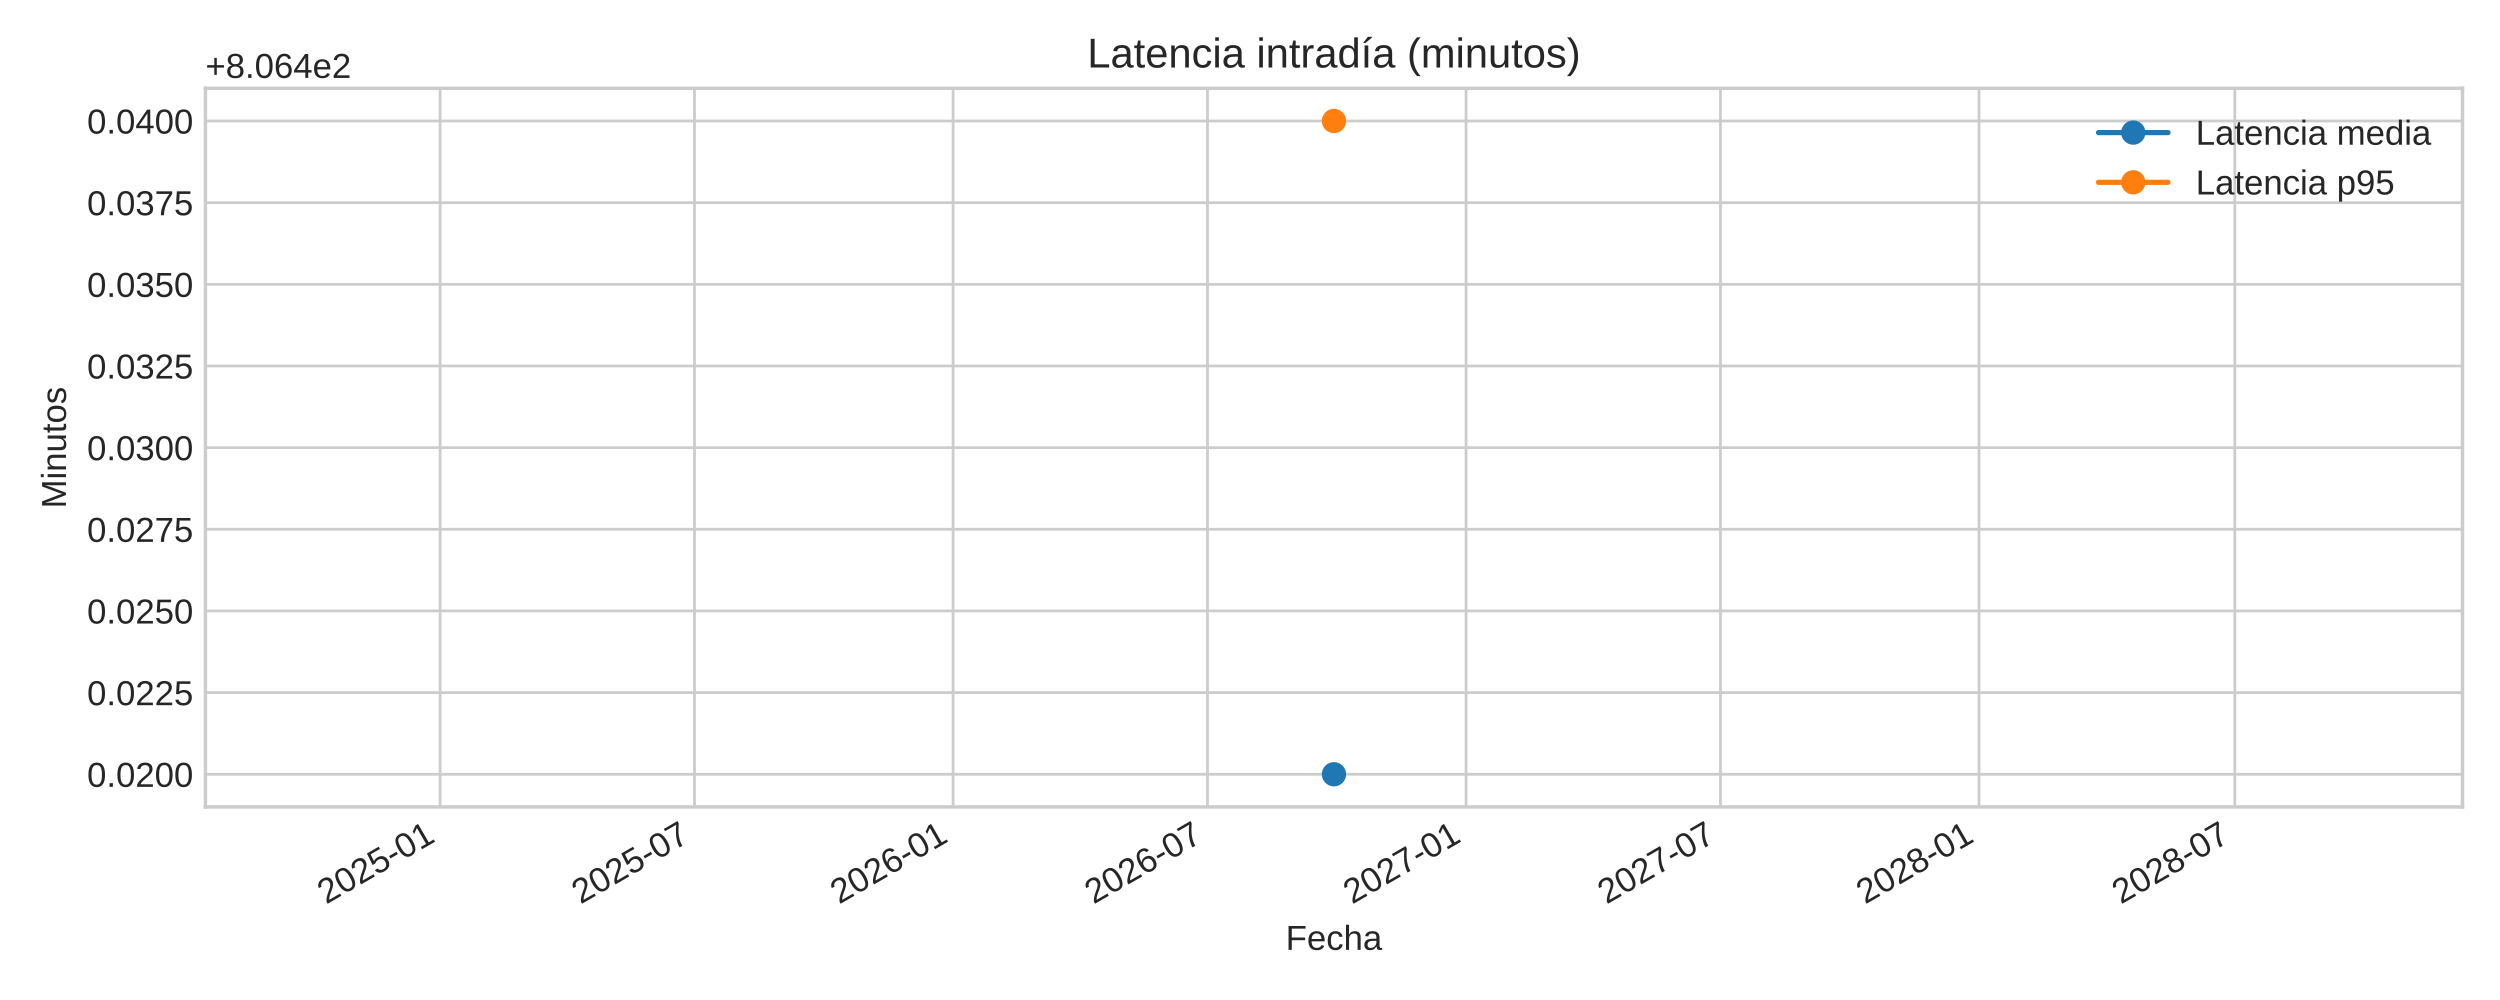
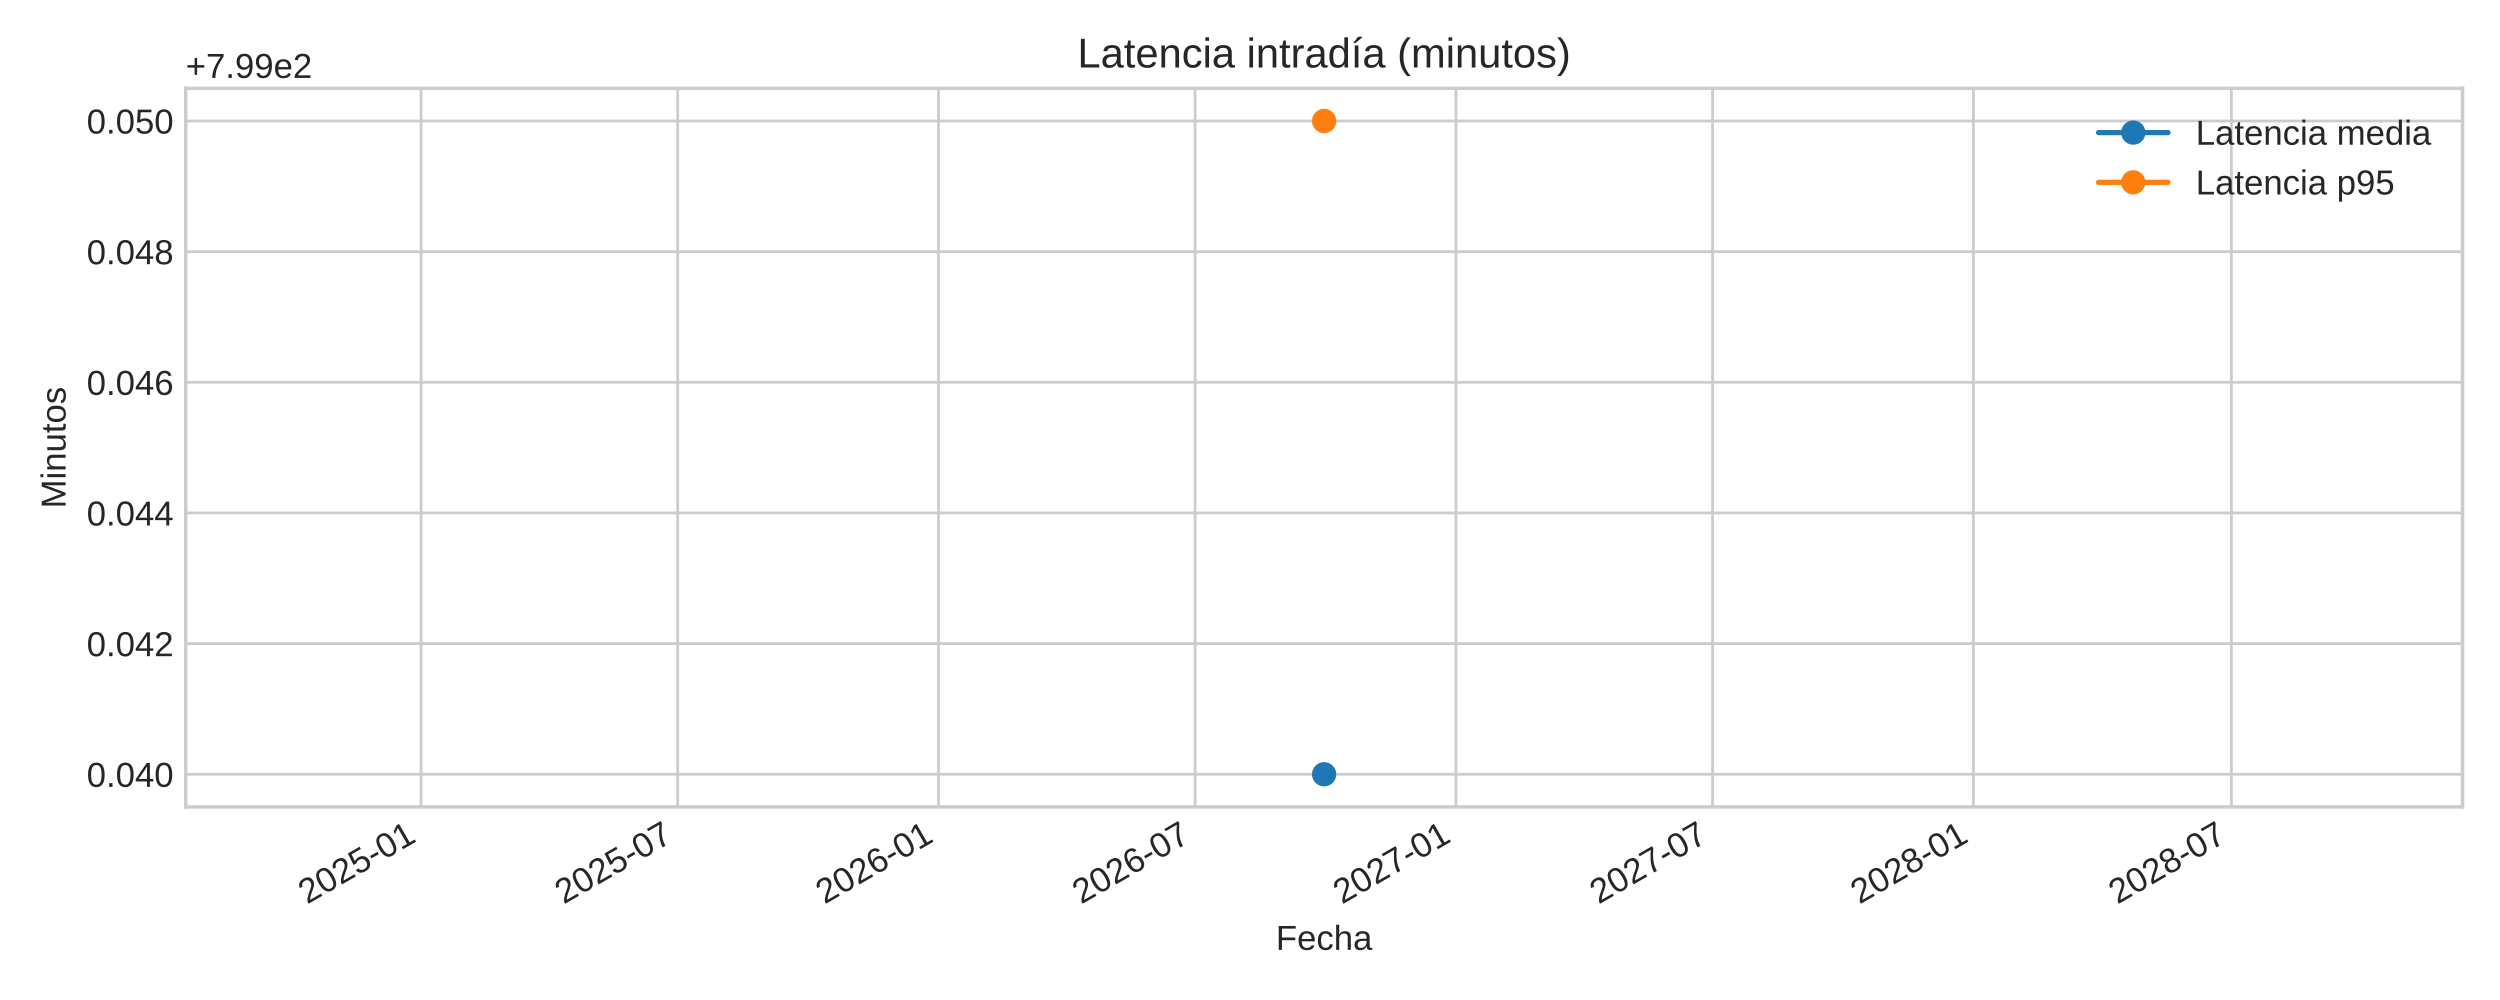
<svg xmlns="http://www.w3.org/2000/svg" xmlns:xlink="http://www.w3.org/1999/xlink" width="720pt" height="288pt" viewBox="0 0 720 288" version="1.1">
  <defs>
    <style type="text/css">*{stroke-linejoin: round; stroke-linecap: butt}</style>
  </defs>
  <g id="figure_1">
    <g id="patch_1">
      <path d="M 0 288  L 720 288  L 720 0  L 0 0  z " style="fill: #ffffff" />
    </g>
    <g id="axes_1">
      <g id="patch_2">
-         <path d="M 59.16 232.395  L 709.2 232.395  L 709.2 25.44  L 59.16 25.44  z " style="fill: #ffffff" />
+         <path d="M 53.49 232.395  L 709.2 232.395  L 709.2 25.44  L 53.49 25.44  z " style="fill: #ffffff" />
      </g>
      <g id="matplotlib.axis_1">
        <g id="xtick_1">
          <g id="line2d_1">
-             <path d="M 126.754 232.395  L 126.754 25.44  " clip-path="url(#p4e8bff8221)" style="fill: none; stroke: #cccccc; stroke-width: 0.8; stroke-linecap: round" />
+             <path d="M 121.266 232.395  L 121.266 25.44  " clip-path="url(#p493a973651)" style="fill: none; stroke: #cccccc; stroke-width: 0.8; stroke-linecap: round" />
          </g>
          <g id="line2d_2" />
          <g id="text_1">
-             <g style="fill: #262626" transform="translate(93.93787 260.5191) rotate(-30) scale(0.1 -0.1)">
+             <g style="fill: #262626" transform="translate(88.44918 260.5191) rotate(-30) scale(0.1 -0.1)">
              <defs>
                <path id="LiberationSans-32" d="M 322 0  L 322 397  Q 481 763 711 1042  Q 941 1322 1194 1548  Q 1447 1775 1695 1969  Q 1944 2163 2144 2356  Q 2344 2550 2467 2762  Q 2591 2975 2591 3244  Q 2591 3606 2378 3806  Q 2166 4006 1788 4006  Q 1428 4006 1195 3811  Q 963 3616 922 3263  L 347 3316  Q 409 3844 795 4156  Q 1181 4469 1788 4469  Q 2453 4469 2811 4155  Q 3169 3841 3169 3263  Q 3169 3006 3051 2753  Q 2934 2500 2703 2247  Q 2472 1994 1819 1463  Q 1459 1169 1246 933  Q 1034 697 941 478  L 3238 478  L 3238 0  L 322 0  z " transform="scale(0.015625)" />
                <path id="LiberationSans-30" d="M 3309 2203  Q 3309 1100 2920 518  Q 2531 -63 1772 -63  Q 1013 -63 631 515  Q 250 1094 250 2203  Q 250 3338 620 3903  Q 991 4469 1791 4469  Q 2569 4469 2939 3897  Q 3309 3325 3309 2203  z M 2738 2203  Q 2738 3156 2517 3584  Q 2297 4013 1791 4013  Q 1272 4013 1045 3591  Q 819 3169 819 2203  Q 819 1266 1048 831  Q 1278 397 1778 397  Q 2275 397 2506 840  Q 2738 1284 2738 2203  z " transform="scale(0.015625)" />
                <path id="LiberationSans-35" d="M 3291 1434  Q 3291 738 2877 337  Q 2463 -63 1728 -63  Q 1113 -63 734 206  Q 356 475 256 984  L 825 1050  Q 1003 397 1741 397  Q 2194 397 2450 670  Q 2706 944 2706 1422  Q 2706 1838 2448 2094  Q 2191 2350 1753 2350  Q 1525 2350 1328 2278  Q 1131 2206 934 2034  L 384 2034  L 531 4403  L 3034 4403  L 3034 3925  L 1044 3925  L 959 2528  Q 1325 2809 1869 2809  Q 2519 2809 2905 2428  Q 3291 2047 3291 1434  z " transform="scale(0.015625)" />
                <path id="LiberationSans-2d" d="M 284 1450  L 284 1950  L 1847 1950  L 1847 1450  L 284 1450  z " transform="scale(0.015625)" />
                <path id="LiberationSans-31" d="M 488 0  L 488 478  L 1609 478  L 1609 3866  L 616 3156  L 616 3688  L 1656 4403  L 2175 4403  L 2175 478  L 3247 478  L 3247 0  L 488 0  z " transform="scale(0.015625)" />
              </defs>
              <use xlink:href="#LiberationSans-32" />
              <use xlink:href="#LiberationSans-30" x="55.615" />
              <use xlink:href="#LiberationSans-32" x="111.23" />
              <use xlink:href="#LiberationSans-35" x="166.846" />
              <use xlink:href="#LiberationSans-2d" x="222.461" />
              <use xlink:href="#LiberationSans-30" x="255.762" />
              <use xlink:href="#LiberationSans-31" x="311.377" />
            </g>
          </g>
        </g>
        <g id="xtick_2">
          <g id="line2d_3">
-             <path d="M 200.015 232.395  L 200.015 25.44  " clip-path="url(#p4e8bff8221)" style="fill: none; stroke: #cccccc; stroke-width: 0.8; stroke-linecap: round" />
+             <path d="M 195.166 232.395  L 195.166 25.44  " clip-path="url(#p493a973651)" style="fill: none; stroke: #cccccc; stroke-width: 0.8; stroke-linecap: round" />
          </g>
          <g id="line2d_4" />
          <g id="text_2">
-             <g style="fill: #262626" transform="translate(167.1989 260.5191) rotate(-30) scale(0.1 -0.1)">
+             <g style="fill: #262626" transform="translate(162.3492 260.5191) rotate(-30) scale(0.1 -0.1)">
              <defs>
                <path id="LiberationSans-37" d="M 3238 3947  Q 2563 2916 2284 2331  Q 2006 1747 1867 1178  Q 1728 609 1728 0  L 1141 0  Q 1141 844 1498 1776  Q 1856 2709 2694 3925  L 328 3925  L 328 4403  L 3238 4403  L 3238 3947  z " transform="scale(0.015625)" />
              </defs>
              <use xlink:href="#LiberationSans-32" />
              <use xlink:href="#LiberationSans-30" x="55.615" />
              <use xlink:href="#LiberationSans-32" x="111.23" />
              <use xlink:href="#LiberationSans-35" x="166.846" />
              <use xlink:href="#LiberationSans-2d" x="222.461" />
              <use xlink:href="#LiberationSans-30" x="255.762" />
              <use xlink:href="#LiberationSans-37" x="311.377" />
            </g>
          </g>
        </g>
        <g id="xtick_3">
          <g id="line2d_5">
-             <path d="M 274.491 232.395  L 274.491 25.44  " clip-path="url(#p4e8bff8221)" style="fill: none; stroke: #cccccc; stroke-width: 0.8; stroke-linecap: round" />
+             <path d="M 270.291 232.395  L 270.291 25.44  " clip-path="url(#p493a973651)" style="fill: none; stroke: #cccccc; stroke-width: 0.8; stroke-linecap: round" />
          </g>
          <g id="line2d_6" />
          <g id="text_3">
-             <g style="fill: #262626" transform="translate(241.6742 260.5191) rotate(-30) scale(0.1 -0.1)">
+             <g style="fill: #262626" transform="translate(237.4742 260.5191) rotate(-30) scale(0.1 -0.1)">
              <defs>
                <path id="LiberationSans-36" d="M 3278 1441  Q 3278 744 2900 340  Q 2522 -63 1856 -63  Q 1113 -63 719 490  Q 325 1044 325 2100  Q 325 3244 734 3856  Q 1144 4469 1900 4469  Q 2897 4469 3156 3572  L 2619 3475  Q 2453 4013 1894 4013  Q 1413 4013 1148 3564  Q 884 3116 884 2266  Q 1038 2550 1316 2698  Q 1594 2847 1953 2847  Q 2563 2847 2920 2465  Q 3278 2084 3278 1441  z M 2706 1416  Q 2706 1894 2472 2153  Q 2238 2413 1819 2413  Q 1425 2413 1183 2183  Q 941 1953 941 1550  Q 941 1041 1192 716  Q 1444 391 1838 391  Q 2244 391 2475 664  Q 2706 938 2706 1416  z " transform="scale(0.015625)" />
              </defs>
              <use xlink:href="#LiberationSans-32" />
              <use xlink:href="#LiberationSans-30" x="55.615" />
              <use xlink:href="#LiberationSans-32" x="111.23" />
              <use xlink:href="#LiberationSans-36" x="166.846" />
              <use xlink:href="#LiberationSans-2d" x="222.461" />
              <use xlink:href="#LiberationSans-30" x="255.762" />
              <use xlink:href="#LiberationSans-31" x="311.377" />
            </g>
          </g>
        </g>
        <g id="xtick_4">
          <g id="line2d_7">
-             <path d="M 347.752 232.395  L 347.752 25.44  " clip-path="url(#p4e8bff8221)" style="fill: none; stroke: #cccccc; stroke-width: 0.8; stroke-linecap: round" />
+             <path d="M 344.191 232.395  L 344.191 25.44  " clip-path="url(#p493a973651)" style="fill: none; stroke: #cccccc; stroke-width: 0.8; stroke-linecap: round" />
          </g>
          <g id="line2d_8" />
          <g id="text_4">
-             <g style="fill: #262626" transform="translate(314.9353 260.5191) rotate(-30) scale(0.1 -0.1)">
+             <g style="fill: #262626" transform="translate(311.3742 260.5191) rotate(-30) scale(0.1 -0.1)">
              <use xlink:href="#LiberationSans-32" />
              <use xlink:href="#LiberationSans-30" x="55.615" />
              <use xlink:href="#LiberationSans-32" x="111.23" />
              <use xlink:href="#LiberationSans-36" x="166.846" />
              <use xlink:href="#LiberationSans-2d" x="222.461" />
              <use xlink:href="#LiberationSans-30" x="255.762" />
              <use xlink:href="#LiberationSans-37" x="311.377" />
            </g>
          </g>
        </g>
        <g id="xtick_5">
          <g id="line2d_9">
-             <path d="M 422.227 232.395  L 422.227 25.44  " clip-path="url(#p4e8bff8221)" style="fill: none; stroke: #cccccc; stroke-width: 0.8; stroke-linecap: round" />
+             <path d="M 419.316 232.395  L 419.316 25.44  " clip-path="url(#p493a973651)" style="fill: none; stroke: #cccccc; stroke-width: 0.8; stroke-linecap: round" />
          </g>
          <g id="line2d_10" />
          <g id="text_5">
-             <g style="fill: #262626" transform="translate(389.4106 260.5191) rotate(-30) scale(0.1 -0.1)">
+             <g style="fill: #262626" transform="translate(386.4992 260.5191) rotate(-30) scale(0.1 -0.1)">
              <use xlink:href="#LiberationSans-32" />
              <use xlink:href="#LiberationSans-30" x="55.615" />
              <use xlink:href="#LiberationSans-32" x="111.23" />
              <use xlink:href="#LiberationSans-37" x="166.846" />
              <use xlink:href="#LiberationSans-2d" x="222.461" />
              <use xlink:href="#LiberationSans-30" x="255.762" />
              <use xlink:href="#LiberationSans-31" x="311.377" />
            </g>
          </g>
        </g>
        <g id="xtick_6">
          <g id="line2d_11">
-             <path d="M 495.488 232.395  L 495.488 25.44  " clip-path="url(#p4e8bff8221)" style="fill: none; stroke: #cccccc; stroke-width: 0.8; stroke-linecap: round" />
+             <path d="M 493.216 232.395  L 493.216 25.44  " clip-path="url(#p493a973651)" style="fill: none; stroke: #cccccc; stroke-width: 0.8; stroke-linecap: round" />
          </g>
          <g id="line2d_12" />
          <g id="text_6">
-             <g style="fill: #262626" transform="translate(462.6716 260.5191) rotate(-30) scale(0.1 -0.1)">
+             <g style="fill: #262626" transform="translate(460.3992 260.5191) rotate(-30) scale(0.1 -0.1)">
              <use xlink:href="#LiberationSans-32" />
              <use xlink:href="#LiberationSans-30" x="55.615" />
              <use xlink:href="#LiberationSans-32" x="111.23" />
              <use xlink:href="#LiberationSans-37" x="166.846" />
              <use xlink:href="#LiberationSans-2d" x="222.461" />
              <use xlink:href="#LiberationSans-30" x="255.762" />
              <use xlink:href="#LiberationSans-37" x="311.377" />
            </g>
          </g>
        </g>
        <g id="xtick_7">
          <g id="line2d_13">
-             <path d="M 569.964 232.395  L 569.964 25.44  " clip-path="url(#p4e8bff8221)" style="fill: none; stroke: #cccccc; stroke-width: 0.8; stroke-linecap: round" />
+             <path d="M 568.341 232.395  L 568.341 25.44  " clip-path="url(#p493a973651)" style="fill: none; stroke: #cccccc; stroke-width: 0.8; stroke-linecap: round" />
          </g>
          <g id="line2d_14" />
          <g id="text_7">
-             <g style="fill: #262626" transform="translate(537.147 260.5191) rotate(-30) scale(0.1 -0.1)">
+             <g style="fill: #262626" transform="translate(535.5242 260.5191) rotate(-30) scale(0.1 -0.1)">
              <defs>
                <path id="LiberationSans-38" d="M 3281 1228  Q 3281 619 2893 278  Q 2506 -63 1781 -63  Q 1075 -63 676 271  Q 278 606 278 1222  Q 278 1653 525 1947  Q 772 2241 1156 2303  L 1156 2316  Q 797 2400 589 2681  Q 381 2963 381 3341  Q 381 3844 757 4156  Q 1134 4469 1769 4469  Q 2419 4469 2795 4162  Q 3172 3856 3172 3334  Q 3172 2956 2962 2675  Q 2753 2394 2391 2322  L 2391 2309  Q 2813 2241 3047 1952  Q 3281 1663 3281 1228  z M 2588 3303  Q 2588 4050 1769 4050  Q 1372 4050 1164 3862  Q 956 3675 956 3303  Q 956 2925 1170 2726  Q 1384 2528 1775 2528  Q 2172 2528 2380 2711  Q 2588 2894 2588 3303  z M 2697 1281  Q 2697 1691 2453 1898  Q 2209 2106 1769 2106  Q 1341 2106 1100 1882  Q 859 1659 859 1269  Q 859 359 1788 359  Q 2247 359 2472 579  Q 2697 800 2697 1281  z " transform="scale(0.015625)" />
              </defs>
              <use xlink:href="#LiberationSans-32" />
              <use xlink:href="#LiberationSans-30" x="55.615" />
              <use xlink:href="#LiberationSans-32" x="111.23" />
              <use xlink:href="#LiberationSans-38" x="166.846" />
              <use xlink:href="#LiberationSans-2d" x="222.461" />
              <use xlink:href="#LiberationSans-30" x="255.762" />
              <use xlink:href="#LiberationSans-31" x="311.377" />
            </g>
          </g>
        </g>
        <g id="xtick_8">
          <g id="line2d_15">
-             <path d="M 643.629 232.395  L 643.629 25.44  " clip-path="url(#p4e8bff8221)" style="fill: none; stroke: #cccccc; stroke-width: 0.8; stroke-linecap: round" />
+             <path d="M 642.649 232.395  L 642.649 25.44  " clip-path="url(#p493a973651)" style="fill: none; stroke: #cccccc; stroke-width: 0.8; stroke-linecap: round" />
          </g>
          <g id="line2d_16" />
          <g id="text_8">
-             <g style="fill: #262626" transform="translate(610.8128 260.5191) rotate(-30) scale(0.1 -0.1)">
+             <g style="fill: #262626" transform="translate(609.8325 260.5191) rotate(-30) scale(0.1 -0.1)">
              <use xlink:href="#LiberationSans-32" />
              <use xlink:href="#LiberationSans-30" x="55.615" />
              <use xlink:href="#LiberationSans-32" x="111.23" />
              <use xlink:href="#LiberationSans-38" x="166.846" />
              <use xlink:href="#LiberationSans-2d" x="222.461" />
              <use xlink:href="#LiberationSans-30" x="255.762" />
              <use xlink:href="#LiberationSans-37" x="311.377" />
            </g>
          </g>
        </g>
        <g id="text_9">
-           <g style="fill: #262626" transform="translate(370.2847 273.563) scale(0.1 -0.1)">
+           <g style="fill: #262626" transform="translate(367.4497 273.563) scale(0.1 -0.1)">
            <defs>
              <path id="LiberationSans-46" d="M 1122 3916  L 1122 2278  L 3578 2278  L 3578 1784  L 1122 1784  L 1122 0  L 525 0  L 525 4403  L 3653 4403  L 3653 3916  L 1122 3916  z " transform="scale(0.015625)" />
              <path id="LiberationSans-65" d="M 863 1572  Q 863 991 1103 675  Q 1344 359 1806 359  Q 2172 359 2392 506  Q 2613 653 2691 878  L 3184 738  Q 2881 -63 1806 -63  Q 1056 -63 664 384  Q 272 831 272 1713  Q 272 2550 664 2997  Q 1056 3444 1784 3444  Q 3275 3444 3275 1647  L 3275 1572  L 863 1572  z M 2694 2003  Q 2647 2538 2422 2783  Q 2197 3028 1775 3028  Q 1366 3028 1127 2754  Q 888 2481 869 2003  L 2694 2003  z " transform="scale(0.015625)" />
              <path id="LiberationSans-63" d="M 859 1706  Q 859 1031 1071 706  Q 1284 381 1713 381  Q 2013 381 2214 543  Q 2416 706 2463 1044  L 3031 1006  Q 2966 519 2616 228  Q 2266 -63 1728 -63  Q 1019 -63 645 385  Q 272 834 272 1694  Q 272 2547 647 2995  Q 1022 3444 1722 3444  Q 2241 3444 2583 3175  Q 2925 2906 3013 2434  L 2434 2391  Q 2391 2672 2212 2837  Q 2034 3003 1706 3003  Q 1259 3003 1059 2706  Q 859 2409 859 1706  z " transform="scale(0.015625)" />
              <path id="LiberationSans-68" d="M 991 2803  Q 1172 3134 1426 3289  Q 1681 3444 2072 3444  Q 2622 3444 2883 3170  Q 3144 2897 3144 2253  L 3144 0  L 2578 0  L 2578 2144  Q 2578 2500 2512 2673  Q 2447 2847 2297 2928  Q 2147 3009 1881 3009  Q 1484 3009 1245 2734  Q 1006 2459 1006 1994  L 1006 0  L 444 0  L 444 4638  L 1006 4638  L 1006 3431  Q 1006 3241 995 3037  Q 984 2834 981 2803  L 991 2803  z " transform="scale(0.015625)" />
              <path id="LiberationSans-61" d="M 1294 -63  Q 784 -63 528 206  Q 272 475 272 944  Q 272 1469 617 1750  Q 963 2031 1731 2050  L 2491 2063  L 2491 2247  Q 2491 2659 2316 2837  Q 2141 3016 1766 3016  Q 1388 3016 1216 2887  Q 1044 2759 1009 2478  L 422 2531  Q 566 3444 1778 3444  Q 2416 3444 2737 3151  Q 3059 2859 3059 2306  L 3059 850  Q 3059 600 3125 473  Q 3191 347 3375 347  Q 3456 347 3559 369  L 3559 19  Q 3347 -31 3125 -31  Q 2813 -31 2670 133  Q 2528 297 2509 647  L 2491 647  Q 2275 259 1989 98  Q 1703 -63 1294 -63  z M 1422 359  Q 1731 359 1972 500  Q 2213 641 2352 886  Q 2491 1131 2491 1391  L 2491 1669  L 1875 1656  Q 1478 1650 1273 1575  Q 1069 1500 959 1344  Q 850 1188 850 934  Q 850 659 998 509  Q 1147 359 1422 359  z " transform="scale(0.015625)" />
            </defs>
            <use xlink:href="#LiberationSans-46" />
            <use xlink:href="#LiberationSans-65" x="61.084" />
            <use xlink:href="#LiberationSans-63" x="116.699" />
            <use xlink:href="#LiberationSans-68" x="166.699" />
            <use xlink:href="#LiberationSans-61" x="222.314" />
          </g>
        </g>
      </g>
      <g id="matplotlib.axis_2">
        <g id="ytick_1">
          <g id="line2d_17">
-             <path d="M 59.16 222.988  L 709.2 222.988  " clip-path="url(#p4e8bff8221)" style="fill: none; stroke: #cccccc; stroke-width: 0.8; stroke-linecap: round" />
+             <path d="M 53.49 222.988  L 709.2 222.988  " clip-path="url(#p493a973651)" style="fill: none; stroke: #cccccc; stroke-width: 0.8; stroke-linecap: round" />
          </g>
          <g id="line2d_18" />
          <g id="text_10">
-             <g style="fill: #262626" transform="translate(25.07719 226.6118) scale(0.1 -0.1)">
+             <g style="fill: #262626" transform="translate(24.96813 226.6118) scale(0.1 -0.1)">
              <defs>
                <path id="LiberationSans-2e" d="M 584 0  L 584 684  L 1194 684  L 1194 0  L 584 0  z " transform="scale(0.015625)" />
+                 <path id="LiberationSans-34" d="M 2753 997  L 2753 0  L 2222 0  L 2222 997  L 147 997  L 147 1434  L 2163 4403  L 2753 4403  L 2753 1441  L 3372 1441  L 3372 997  L 2753 997  z M 2222 3769  Q 2216 3750 2134 3603  Q 2053 3456 2013 3397  L 884 1734  L 716 1503  L 666 1441  L 2222 1441  L 2222 3769  z " transform="scale(0.015625)" />
              </defs>
              <use xlink:href="#LiberationSans-30" />
              <use xlink:href="#LiberationSans-2e" x="55.615" />
              <use xlink:href="#LiberationSans-30" x="83.398" />
-               <use xlink:href="#LiberationSans-32" x="139.014" />
+               <use xlink:href="#LiberationSans-34" x="139.014" />
              <use xlink:href="#LiberationSans-30" x="194.629" />
-               <use xlink:href="#LiberationSans-30" x="250.244" />
            </g>
          </g>
        </g>
        <g id="ytick_2">
          <g id="line2d_19">
-             <path d="M 59.16 199.471  L 709.2 199.471  " clip-path="url(#p4e8bff8221)" style="fill: none; stroke: #cccccc; stroke-width: 0.8; stroke-linecap: round" />
+             <path d="M 53.49 185.36  L 709.2 185.36  " clip-path="url(#p493a973651)" style="fill: none; stroke: #cccccc; stroke-width: 0.8; stroke-linecap: round" />
          </g>
          <g id="line2d_20" />
          <g id="text_11">
-             <g style="fill: #262626" transform="translate(25.07719 203.0942) scale(0.1 -0.1)">
-               <use xlink:href="#LiberationSans-30" />
-               <use xlink:href="#LiberationSans-2e" x="55.615" />
-               <use xlink:href="#LiberationSans-30" x="83.398" />
-               <use xlink:href="#LiberationSans-32" x="139.014" />
+             <g style="fill: #262626" transform="translate(24.96813 188.9836) scale(0.1 -0.1)">
+               <use xlink:href="#LiberationSans-30" />
+               <use xlink:href="#LiberationSans-2e" x="55.615" />
+               <use xlink:href="#LiberationSans-30" x="83.398" />
+               <use xlink:href="#LiberationSans-34" x="139.014" />
              <use xlink:href="#LiberationSans-32" x="194.629" />
-               <use xlink:href="#LiberationSans-35" x="250.244" />
            </g>
          </g>
        </g>
        <g id="ytick_3">
          <g id="line2d_21">
-             <path d="M 59.16 175.953  L 709.2 175.953  " clip-path="url(#p4e8bff8221)" style="fill: none; stroke: #cccccc; stroke-width: 0.8; stroke-linecap: round" />
+             <path d="M 53.49 147.732  L 709.2 147.732  " clip-path="url(#p493a973651)" style="fill: none; stroke: #cccccc; stroke-width: 0.8; stroke-linecap: round" />
          </g>
          <g id="line2d_22" />
          <g id="text_12">
-             <g style="fill: #262626" transform="translate(25.07719 179.5765) scale(0.1 -0.1)">
-               <use xlink:href="#LiberationSans-30" />
-               <use xlink:href="#LiberationSans-2e" x="55.615" />
-               <use xlink:href="#LiberationSans-30" x="83.398" />
-               <use xlink:href="#LiberationSans-32" x="139.014" />
-               <use xlink:href="#LiberationSans-35" x="194.629" />
-               <use xlink:href="#LiberationSans-30" x="250.244" />
+             <g style="fill: #262626" transform="translate(24.96813 151.3553) scale(0.1 -0.1)">
+               <use xlink:href="#LiberationSans-30" />
+               <use xlink:href="#LiberationSans-2e" x="55.615" />
+               <use xlink:href="#LiberationSans-30" x="83.398" />
+               <use xlink:href="#LiberationSans-34" x="139.014" />
+               <use xlink:href="#LiberationSans-34" x="194.629" />
            </g>
          </g>
        </g>
        <g id="ytick_4">
          <g id="line2d_23">
-             <path d="M 59.16 152.435  L 709.2 152.435  " clip-path="url(#p4e8bff8221)" style="fill: none; stroke: #cccccc; stroke-width: 0.8; stroke-linecap: round" />
+             <path d="M 53.49 110.104  L 709.2 110.104  " clip-path="url(#p493a973651)" style="fill: none; stroke: #cccccc; stroke-width: 0.8; stroke-linecap: round" />
          </g>
          <g id="line2d_24" />
          <g id="text_13">
-             <g style="fill: #262626" transform="translate(25.07719 156.0588) scale(0.1 -0.1)">
-               <use xlink:href="#LiberationSans-30" />
-               <use xlink:href="#LiberationSans-2e" x="55.615" />
-               <use xlink:href="#LiberationSans-30" x="83.398" />
-               <use xlink:href="#LiberationSans-32" x="139.014" />
-               <use xlink:href="#LiberationSans-37" x="194.629" />
-               <use xlink:href="#LiberationSans-35" x="250.244" />
+             <g style="fill: #262626" transform="translate(24.96813 113.727) scale(0.1 -0.1)">
+               <use xlink:href="#LiberationSans-30" />
+               <use xlink:href="#LiberationSans-2e" x="55.615" />
+               <use xlink:href="#LiberationSans-30" x="83.398" />
+               <use xlink:href="#LiberationSans-34" x="139.014" />
+               <use xlink:href="#LiberationSans-36" x="194.629" />
            </g>
          </g>
        </g>
        <g id="ytick_5">
          <g id="line2d_25">
-             <path d="M 59.16 128.918  L 709.2 128.918  " clip-path="url(#p4e8bff8221)" style="fill: none; stroke: #cccccc; stroke-width: 0.8; stroke-linecap: round" />
+             <path d="M 53.49 72.475  L 709.2 72.475  " clip-path="url(#p493a973651)" style="fill: none; stroke: #cccccc; stroke-width: 0.8; stroke-linecap: round" />
          </g>
          <g id="line2d_26" />
          <g id="text_14">
-             <g style="fill: #262626" transform="translate(25.07719 132.5412) scale(0.1 -0.1)">
-               <defs>
-                 <path id="LiberationSans-33" d="M 3278 1216  Q 3278 606 2890 271  Q 2503 -63 1784 -63  Q 1116 -63 717 239  Q 319 541 244 1131  L 825 1184  Q 938 403 1784 403  Q 2209 403 2451 612  Q 2694 822 2694 1234  Q 2694 1594 2417 1795  Q 2141 1997 1619 1997  L 1300 1997  L 1300 2484  L 1606 2484  Q 2069 2484 2323 2686  Q 2578 2888 2578 3244  Q 2578 3597 2370 3801  Q 2163 4006 1753 4006  Q 1381 4006 1151 3815  Q 922 3625 884 3278  L 319 3322  Q 381 3863 767 4166  Q 1153 4469 1759 4469  Q 2422 4469 2789 4161  Q 3156 3853 3156 3303  Q 3156 2881 2920 2617  Q 2684 2353 2234 2259  L 2234 2247  Q 2728 2194 3003 1916  Q 3278 1638 3278 1216  z " transform="scale(0.015625)" />
-               </defs>
-               <use xlink:href="#LiberationSans-30" />
-               <use xlink:href="#LiberationSans-2e" x="55.615" />
-               <use xlink:href="#LiberationSans-30" x="83.398" />
-               <use xlink:href="#LiberationSans-33" x="139.014" />
-               <use xlink:href="#LiberationSans-30" x="194.629" />
-               <use xlink:href="#LiberationSans-30" x="250.244" />
+             <g style="fill: #262626" transform="translate(24.96813 76.09877) scale(0.1 -0.1)">
+               <use xlink:href="#LiberationSans-30" />
+               <use xlink:href="#LiberationSans-2e" x="55.615" />
+               <use xlink:href="#LiberationSans-30" x="83.398" />
+               <use xlink:href="#LiberationSans-34" x="139.014" />
+               <use xlink:href="#LiberationSans-38" x="194.629" />
            </g>
          </g>
        </g>
        <g id="ytick_6">
          <g id="line2d_27">
-             <path d="M 59.16 105.4  L 709.2 105.4  " clip-path="url(#p4e8bff8221)" style="fill: none; stroke: #cccccc; stroke-width: 0.8; stroke-linecap: round" />
+             <path d="M 53.49 34.847  L 709.2 34.847  " clip-path="url(#p493a973651)" style="fill: none; stroke: #cccccc; stroke-width: 0.8; stroke-linecap: round" />
          </g>
          <g id="line2d_28" />
          <g id="text_15">
-             <g style="fill: #262626" transform="translate(25.07719 109.0235) scale(0.1 -0.1)">
-               <use xlink:href="#LiberationSans-30" />
-               <use xlink:href="#LiberationSans-2e" x="55.615" />
-               <use xlink:href="#LiberationSans-30" x="83.398" />
-               <use xlink:href="#LiberationSans-33" x="139.014" />
-               <use xlink:href="#LiberationSans-32" x="194.629" />
-               <use xlink:href="#LiberationSans-35" x="250.244" />
-             </g>
-           </g>
-         </g>
-         <g id="ytick_7">
-           <g id="line2d_29">
-             <path d="M 59.16 81.882  L 709.2 81.882  " clip-path="url(#p4e8bff8221)" style="fill: none; stroke: #cccccc; stroke-width: 0.8; stroke-linecap: round" />
-           </g>
-           <g id="line2d_30" />
-           <g id="text_16">
-             <g style="fill: #262626" transform="translate(25.07719 85.50584) scale(0.1 -0.1)">
-               <use xlink:href="#LiberationSans-30" />
-               <use xlink:href="#LiberationSans-2e" x="55.615" />
-               <use xlink:href="#LiberationSans-30" x="83.398" />
-               <use xlink:href="#LiberationSans-33" x="139.014" />
-               <use xlink:href="#LiberationSans-35" x="194.629" />
-               <use xlink:href="#LiberationSans-30" x="250.244" />
-             </g>
-           </g>
-         </g>
-         <g id="ytick_8">
-           <g id="line2d_31">
-             <path d="M 59.16 58.365  L 709.2 58.365  " clip-path="url(#p4e8bff8221)" style="fill: none; stroke: #cccccc; stroke-width: 0.8; stroke-linecap: round" />
-           </g>
-           <g id="line2d_32" />
-           <g id="text_17">
-             <g style="fill: #262626" transform="translate(25.07719 61.98817) scale(0.1 -0.1)">
-               <use xlink:href="#LiberationSans-30" />
-               <use xlink:href="#LiberationSans-2e" x="55.615" />
-               <use xlink:href="#LiberationSans-30" x="83.398" />
-               <use xlink:href="#LiberationSans-33" x="139.014" />
-               <use xlink:href="#LiberationSans-37" x="194.629" />
-               <use xlink:href="#LiberationSans-35" x="250.244" />
-             </g>
-           </g>
-         </g>
-         <g id="ytick_9">
-           <g id="line2d_33">
-             <path d="M 59.16 34.847  L 709.2 34.847  " clip-path="url(#p4e8bff8221)" style="fill: none; stroke: #cccccc; stroke-width: 0.8; stroke-linecap: round" />
-           </g>
-           <g id="line2d_34" />
-           <g id="text_18">
-             <g style="fill: #262626" transform="translate(25.07719 38.4705) scale(0.1 -0.1)">
-               <defs>
-                 <path id="LiberationSans-34" d="M 2753 997  L 2753 0  L 2222 0  L 2222 997  L 147 997  L 147 1434  L 2163 4403  L 2753 4403  L 2753 1441  L 3372 1441  L 3372 997  L 2753 997  z M 2222 3769  Q 2216 3750 2134 3603  Q 2053 3456 2013 3397  L 884 1734  L 716 1503  L 666 1441  L 2222 1441  L 2222 3769  z " transform="scale(0.015625)" />
-               </defs>
-               <use xlink:href="#LiberationSans-30" />
-               <use xlink:href="#LiberationSans-2e" x="55.615" />
-               <use xlink:href="#LiberationSans-30" x="83.398" />
-               <use xlink:href="#LiberationSans-34" x="139.014" />
+             <g style="fill: #262626" transform="translate(24.96813 38.4705) scale(0.1 -0.1)">
+               <use xlink:href="#LiberationSans-30" />
+               <use xlink:href="#LiberationSans-2e" x="55.615" />
+               <use xlink:href="#LiberationSans-30" x="83.398" />
+               <use xlink:href="#LiberationSans-35" x="139.014" />
              <use xlink:href="#LiberationSans-30" x="194.629" />
-               <use xlink:href="#LiberationSans-30" x="250.244" />
-             </g>
-           </g>
-         </g>
-         <g id="text_19">
-           <g style="fill: #262626" transform="translate(19.00219 146.424) rotate(-90) scale(0.1 -0.1)">
+             </g>
+           </g>
+         </g>
+         <g id="text_16">
+           <g style="fill: #262626" transform="translate(18.89313 146.424) rotate(-90) scale(0.1 -0.1)">
            <defs>
              <path id="LiberationSans-4d" d="M 4269 0  L 4269 2938  Q 4269 3425 4297 3875  Q 4144 3316 4022 3000  L 2884 0  L 2466 0  L 1313 3000  L 1138 3531  L 1034 3875  L 1044 3528  L 1056 2938  L 1056 0  L 525 0  L 525 4403  L 1309 4403  L 2481 1350  Q 2544 1166 2601 955  Q 2659 744 2678 650  Q 2703 775 2783 1029  Q 2863 1284 2891 1350  L 4041 4403  L 4806 4403  L 4806 0  L 4269 0  z " transform="scale(0.015625)" />
              <path id="LiberationSans-69" d="M 428 4100  L 428 4638  L 991 4638  L 991 4100  L 428 4100  z M 428 0  L 428 3381  L 991 3381  L 991 0  L 428 0  z " transform="scale(0.015625)" />
              <path id="LiberationSans-6e" d="M 2578 0  L 2578 2144  Q 2578 2478 2512 2662  Q 2447 2847 2303 2928  Q 2159 3009 1881 3009  Q 1475 3009 1240 2731  Q 1006 2453 1006 1959  L 1006 0  L 444 0  L 444 2659  Q 444 3250 425 3381  L 956 3381  Q 959 3366 962 3297  Q 966 3228 970 3139  Q 975 3050 981 2803  L 991 2803  Q 1184 3153 1439 3298  Q 1694 3444 2072 3444  Q 2628 3444 2886 3167  Q 3144 2891 3144 2253  L 3144 0  L 2578 0  z " transform="scale(0.015625)" />
              <path id="LiberationSans-75" d="M 981 3381  L 981 1238  Q 981 903 1047 718  Q 1113 534 1256 453  Q 1400 372 1678 372  Q 2084 372 2318 650  Q 2553 928 2553 1422  L 2553 3381  L 3116 3381  L 3116 722  Q 3116 131 3134 0  L 2603 0  Q 2600 16 2597 84  Q 2594 153 2589 242  Q 2584 331 2578 578  L 2569 578  Q 2375 228 2120 82  Q 1866 -63 1488 -63  Q 931 -63 673 214  Q 416 491 416 1128  L 416 3381  L 981 3381  z " transform="scale(0.015625)" />
              <path id="LiberationSans-74" d="M 1731 25  Q 1453 -50 1163 -50  Q 488 -50 488 716  L 488 2972  L 97 2972  L 97 3381  L 509 3381  L 675 4138  L 1050 4138  L 1050 3381  L 1675 3381  L 1675 2972  L 1050 2972  L 1050 838  Q 1050 594 1129 495  Q 1209 397 1406 397  Q 1519 397 1731 441  L 1731 25  z " transform="scale(0.015625)" />
              <path id="LiberationSans-6f" d="M 3291 1694  Q 3291 806 2900 371  Q 2509 -63 1766 -63  Q 1025 -63 647 389  Q 269 841 269 1694  Q 269 3444 1784 3444  Q 2559 3444 2925 3017  Q 3291 2591 3291 1694  z M 2700 1694  Q 2700 2394 2492 2711  Q 2284 3028 1794 3028  Q 1300 3028 1079 2704  Q 859 2381 859 1694  Q 859 1025 1076 689  Q 1294 353 1759 353  Q 2266 353 2483 678  Q 2700 1003 2700 1694  z " transform="scale(0.015625)" />
              <path id="LiberationSans-73" d="M 2969 934  Q 2969 456 2608 196  Q 2247 -63 1597 -63  Q 966 -63 623 145  Q 281 353 178 794  L 675 891  Q 747 619 972 492  Q 1197 366 1597 366  Q 2025 366 2223 497  Q 2422 628 2422 891  Q 2422 1091 2284 1216  Q 2147 1341 1841 1422  L 1438 1528  Q 953 1653 748 1773  Q 544 1894 428 2066  Q 313 2238 313 2488  Q 313 2950 642 3192  Q 972 3434 1603 3434  Q 2163 3434 2492 3237  Q 2822 3041 2909 2606  L 2403 2544  Q 2356 2769 2151 2889  Q 1947 3009 1603 3009  Q 1222 3009 1040 2893  Q 859 2778 859 2544  Q 859 2400 934 2306  Q 1009 2213 1156 2147  Q 1303 2081 1775 1966  Q 2222 1853 2419 1758  Q 2616 1663 2730 1547  Q 2844 1431 2906 1279  Q 2969 1128 2969 934  z " transform="scale(0.015625)" />
            </defs>
            <use xlink:href="#LiberationSans-4d" />
            <use xlink:href="#LiberationSans-69" x="83.301" />
            <use xlink:href="#LiberationSans-6e" x="105.518" />
            <use xlink:href="#LiberationSans-75" x="161.133" />
            <use xlink:href="#LiberationSans-74" x="216.748" />
            <use xlink:href="#LiberationSans-6f" x="244.531" />
            <use xlink:href="#LiberationSans-73" x="300.146" />
          </g>
        </g>
-         <g id="text_20">
-           <g style="fill: #262626" transform="translate(59.16 22.44) scale(0.1 -0.1)">
+         <g id="text_17">
+           <g style="fill: #262626" transform="translate(53.49 22.44) scale(0.1 -0.1)">
            <defs>
              <path id="LiberationSans-2b" d="M 2097 1900  L 2097 563  L 1638 563  L 1638 1900  L 313 1900  L 313 2356  L 1638 2356  L 1638 3694  L 2097 3694  L 2097 2356  L 3422 2356  L 3422 1900  L 2097 1900  z " transform="scale(0.015625)" />
+               <path id="LiberationSans-39" d="M 3256 2291  Q 3256 1156 2842 546  Q 2428 -63 1663 -63  Q 1147 -63 836 154  Q 525 372 391 856  L 928 941  Q 1097 391 1672 391  Q 2156 391 2422 841  Q 2688 1291 2700 2125  Q 2575 1844 2272 1673  Q 1969 1503 1606 1503  Q 1013 1503 656 1909  Q 300 2316 300 2988  Q 300 3678 687 4073  Q 1075 4469 1766 4469  Q 2500 4469 2878 3925  Q 3256 3381 3256 2291  z M 2644 2834  Q 2644 3366 2400 3689  Q 2156 4013 1747 4013  Q 1341 4013 1106 3736  Q 872 3459 872 2988  Q 872 2506 1106 2226  Q 1341 1947 1741 1947  Q 1984 1947 2193 2058  Q 2403 2169 2523 2372  Q 2644 2575 2644 2834  z " transform="scale(0.015625)" />
            </defs>
            <use xlink:href="#LiberationSans-2b" />
-             <use xlink:href="#LiberationSans-38" x="58.398" />
+             <use xlink:href="#LiberationSans-37" x="58.398" />
            <use xlink:href="#LiberationSans-2e" x="114.014" />
-             <use xlink:href="#LiberationSans-30" x="141.797" />
-             <use xlink:href="#LiberationSans-36" x="197.412" />
-             <use xlink:href="#LiberationSans-34" x="253.027" />
-             <use xlink:href="#LiberationSans-65" x="308.643" />
-             <use xlink:href="#LiberationSans-32" x="364.258" />
-           </g>
-         </g>
-       </g>
-       <g id="line2d_35">
-         <path d="M 384.18 222.988  " clip-path="url(#p4e8bff8221)" style="fill: none; stroke: #1f77b4; stroke-width: 1.5; stroke-linecap: round" />
+             <use xlink:href="#LiberationSans-39" x="141.797" />
+             <use xlink:href="#LiberationSans-39" x="197.412" />
+             <use xlink:href="#LiberationSans-65" x="253.027" />
+             <use xlink:href="#LiberationSans-32" x="308.643" />
+           </g>
+         </g>
+       </g>
+       <g id="line2d_29">
+         <path d="M 381.345 222.988  " clip-path="url(#p493a973651)" style="fill: none; stroke: #1f77b4; stroke-width: 1.5; stroke-linecap: round" />
        <defs>
-           <path id="mda9c7c9514" d="M 0 3  C 0.796 3 1.559 2.684 2.121 2.121  C 2.684 1.559 3 0.796 3 0  C 3 -0.796 2.684 -1.559 2.121 -2.121  C 1.559 -2.684 0.796 -3 0 -3  C -0.796 -3 -1.559 -2.684 -2.121 -2.121  C -2.684 -1.559 -3 -0.796 -3 0  C -3 0.796 -2.684 1.559 -2.121 2.121  C -1.559 2.684 -0.796 3 0 3  z " style="stroke: #1f77b4" />
+           <path id="mbddaba9b9e" d="M 0 3  C 0.796 3 1.559 2.684 2.121 2.121  C 2.684 1.559 3 0.796 3 0  C 3 -0.796 2.684 -1.559 2.121 -2.121  C 1.559 -2.684 0.796 -3 0 -3  C -0.796 -3 -1.559 -2.684 -2.121 -2.121  C -2.684 -1.559 -3 -0.796 -3 0  C -3 0.796 -2.684 1.559 -2.121 2.121  C -1.559 2.684 -0.796 3 0 3  z " style="stroke: #1f77b4" />
        </defs>
-         <g clip-path="url(#p4e8bff8221)">
-           <use xlink:href="#mda9c7c9514" x="384.18" y="222.988" style="fill: #1f77b4; stroke: #1f77b4" />
-         </g>
-       </g>
-       <g id="line2d_36">
-         <path d="M 384.18 34.847  " clip-path="url(#p4e8bff8221)" style="fill: none; stroke: #ff7f0e; stroke-width: 1.5; stroke-linecap: round" />
+         <g clip-path="url(#p493a973651)">
+           <use xlink:href="#mbddaba9b9e" x="381.345" y="222.988" style="fill: #1f77b4; stroke: #1f77b4" />
+         </g>
+       </g>
+       <g id="line2d_30">
+         <path d="M 381.345 34.847  " clip-path="url(#p493a973651)" style="fill: none; stroke: #ff7f0e; stroke-width: 1.5; stroke-linecap: round" />
        <defs>
-           <path id="m641a48ec75" d="M 0 3  C 0.796 3 1.559 2.684 2.121 2.121  C 2.684 1.559 3 0.796 3 0  C 3 -0.796 2.684 -1.559 2.121 -2.121  C 1.559 -2.684 0.796 -3 0 -3  C -0.796 -3 -1.559 -2.684 -2.121 -2.121  C -2.684 -1.559 -3 -0.796 -3 0  C -3 0.796 -2.684 1.559 -2.121 2.121  C -1.559 2.684 -0.796 3 0 3  z " style="stroke: #ff7f0e" />
+           <path id="m5d03ec7da4" d="M 0 3  C 0.796 3 1.559 2.684 2.121 2.121  C 2.684 1.559 3 0.796 3 0  C 3 -0.796 2.684 -1.559 2.121 -2.121  C 1.559 -2.684 0.796 -3 0 -3  C -0.796 -3 -1.559 -2.684 -2.121 -2.121  C -2.684 -1.559 -3 -0.796 -3 0  C -3 0.796 -2.684 1.559 -2.121 2.121  C -1.559 2.684 -0.796 3 0 3  z " style="stroke: #ff7f0e" />
        </defs>
-         <g clip-path="url(#p4e8bff8221)">
-           <use xlink:href="#m641a48ec75" x="384.18" y="34.847" style="fill: #ff7f0e; stroke: #ff7f0e" />
+         <g clip-path="url(#p493a973651)">
+           <use xlink:href="#m5d03ec7da4" x="381.345" y="34.847" style="fill: #ff7f0e; stroke: #ff7f0e" />
        </g>
      </g>
      <g id="patch_3">
-         <path d="M 59.16 232.395  L 59.16 25.44  " style="fill: none; stroke: #cccccc; stroke-linejoin: miter; stroke-linecap: square" />
+         <path d="M 53.49 232.395  L 53.49 25.44  " style="fill: none; stroke: #cccccc; stroke-linejoin: miter; stroke-linecap: square" />
      </g>
      <g id="patch_4">
        <path d="M 709.2 232.395  L 709.2 25.44  " style="fill: none; stroke: #cccccc; stroke-linejoin: miter; stroke-linecap: square" />
      </g>
      <g id="patch_5">
-         <path d="M 59.16 232.395  L 709.2 232.395  " style="fill: none; stroke: #cccccc; stroke-linejoin: miter; stroke-linecap: square" />
+         <path d="M 53.49 232.395  L 709.2 232.395  " style="fill: none; stroke: #cccccc; stroke-linejoin: miter; stroke-linecap: square" />
      </g>
      <g id="patch_6">
-         <path d="M 59.16 25.44  L 709.2 25.44  " style="fill: none; stroke: #cccccc; stroke-linejoin: miter; stroke-linecap: square" />
-       </g>
-       <g id="text_21">
-         <g style="fill: #262626" transform="translate(313.1494 19.44) scale(0.12 -0.12)">
+         <path d="M 53.49 25.44  L 709.2 25.44  " style="fill: none; stroke: #cccccc; stroke-linejoin: miter; stroke-linecap: square" />
+       </g>
+       <g id="text_18">
+         <g style="fill: #262626" transform="translate(310.3144 19.44) scale(0.12 -0.12)">
          <defs>
            <path id="LiberationSans-4c" d="M 525 0  L 525 4403  L 1122 4403  L 1122 488  L 3347 488  L 3347 0  L 525 0  z " transform="scale(0.015625)" />
            <path id="LiberationSans-20" transform="scale(0.015625)" />
            <path id="LiberationSans-72" d="M 444 0  L 444 2594  Q 444 2950 425 3381  L 956 3381  Q 981 2806 981 2691  L 994 2691  Q 1128 3125 1303 3284  Q 1478 3444 1797 3444  Q 1909 3444 2025 3413  L 2025 2897  Q 1913 2928 1725 2928  Q 1375 2928 1190 2626  Q 1006 2325 1006 1763  L 1006 0  L 444 0  z " transform="scale(0.015625)" />
            <path id="LiberationSans-64" d="M 2566 544  Q 2409 219 2151 78  Q 1894 -63 1513 -63  Q 872 -63 570 368  Q 269 800 269 1675  Q 269 3444 1513 3444  Q 1897 3444 2153 3303  Q 2409 3163 2566 2856  L 2572 2856  L 2566 3234  L 2566 4638  L 3128 4638  L 3128 697  Q 3128 169 3147 0  L 2609 0  Q 2600 50 2589 231  Q 2578 413 2578 544  L 2566 544  z M 859 1694  Q 859 984 1046 678  Q 1234 372 1656 372  Q 2134 372 2350 703  Q 2566 1034 2566 1731  Q 2566 2403 2350 2715  Q 2134 3028 1663 3028  Q 1238 3028 1048 2714  Q 859 2400 859 1694  z " transform="scale(0.015625)" />
            <path id="LiberationSans-ed" d="M 606 0  L 606 3381  L 1169 3381  L 1169 0  L 606 0  z M 425 3753  L 425 3816  L 1103 4713  L 1750 4713  L 1750 4622  L 719 3753  L 425 3753  z " transform="scale(0.015625)" />
            <path id="LiberationSans-28" d="M 397 1663  Q 397 2566 680 3284  Q 963 4003 1550 4638  L 2094 4638  Q 1509 3988 1236 3256  Q 963 2525 963 1656  Q 963 791 1233 62  Q 1503 -666 2094 -1325  L 1550 -1325  Q 959 -688 678 32  Q 397 753 397 1650  L 397 1663  z " transform="scale(0.015625)" />
            <path id="LiberationSans-6d" d="M 2400 0  L 2400 2144  Q 2400 2634 2265 2821  Q 2131 3009 1781 3009  Q 1422 3009 1212 2734  Q 1003 2459 1003 1959  L 1003 0  L 444 0  L 444 2659  Q 444 3250 425 3381  L 956 3381  Q 959 3366 962 3297  Q 966 3228 970 3139  Q 975 3050 981 2803  L 991 2803  Q 1172 3163 1406 3303  Q 1641 3444 1978 3444  Q 2363 3444 2586 3291  Q 2809 3138 2897 2803  L 2906 2803  Q 3081 3144 3329 3294  Q 3578 3444 3931 3444  Q 4444 3444 4676 3166  Q 4909 2888 4909 2253  L 4909 0  L 4353 0  L 4353 2144  Q 4353 2634 4218 2821  Q 4084 3009 3734 3009  Q 3366 3009 3161 2736  Q 2956 2463 2956 1959  L 2956 0  L 2400 0  z " transform="scale(0.015625)" />
            <path id="LiberationSans-29" d="M 1734 1650  Q 1734 747 1451 28  Q 1169 -691 581 -1325  L 38 -1325  Q 625 -669 897 57  Q 1169 784 1169 1656  Q 1169 2528 895 3256  Q 622 3984 38 4638  L 581 4638  Q 1172 4000 1453 3279  Q 1734 2559 1734 1663  L 1734 1650  z " transform="scale(0.015625)" />
          </defs>
          <use xlink:href="#LiberationSans-4c" />
          <use xlink:href="#LiberationSans-61" x="55.615" />
          <use xlink:href="#LiberationSans-74" x="111.23" />
          <use xlink:href="#LiberationSans-65" x="139.014" />
          <use xlink:href="#LiberationSans-6e" x="194.629" />
          <use xlink:href="#LiberationSans-63" x="250.244" />
          <use xlink:href="#LiberationSans-69" x="300.244" />
          <use xlink:href="#LiberationSans-61" x="322.461" />
          <use xlink:href="#LiberationSans-20" x="378.076" />
          <use xlink:href="#LiberationSans-69" x="405.859" />
          <use xlink:href="#LiberationSans-6e" x="428.076" />
          <use xlink:href="#LiberationSans-74" x="483.691" />
          <use xlink:href="#LiberationSans-72" x="511.475" />
          <use xlink:href="#LiberationSans-61" x="544.775" />
          <use xlink:href="#LiberationSans-64" x="600.391" />
          <use xlink:href="#LiberationSans-ed" x="656.006" />
          <use xlink:href="#LiberationSans-61" x="683.789" />
          <use xlink:href="#LiberationSans-20" x="739.404" />
          <use xlink:href="#LiberationSans-28" x="767.188" />
          <use xlink:href="#LiberationSans-6d" x="800.488" />
          <use xlink:href="#LiberationSans-69" x="883.789" />
          <use xlink:href="#LiberationSans-6e" x="906.006" />
          <use xlink:href="#LiberationSans-75" x="961.621" />
          <use xlink:href="#LiberationSans-74" x="1017.236" />
          <use xlink:href="#LiberationSans-6f" x="1045.02" />
          <use xlink:href="#LiberationSans-73" x="1100.635" />
          <use xlink:href="#LiberationSans-29" x="1150.635" />
        </g>
      </g>
      <g id="legend_1">
-         <g id="line2d_37">
+         <g id="line2d_31">
          <path d="M 604.383 38.187  L 614.383 38.187  L 624.383 38.187  " style="fill: none; stroke: #1f77b4; stroke-width: 1.5; stroke-linecap: round" />
          <g>
-             <use xlink:href="#mda9c7c9514" x="614.383" y="38.187" style="fill: #1f77b4; stroke: #1f77b4" />
-           </g>
-         </g>
-         <g id="text_22">
+             <use xlink:href="#mbddaba9b9e" x="614.383" y="38.187" style="fill: #1f77b4; stroke: #1f77b4" />
+           </g>
+         </g>
+         <g id="text_19">
          <g style="fill: #262626" transform="translate(632.3828 41.68688) scale(0.1 -0.1)">
            <use xlink:href="#LiberationSans-4c" />
            <use xlink:href="#LiberationSans-61" x="55.615" />
            <use xlink:href="#LiberationSans-74" x="111.23" />
            <use xlink:href="#LiberationSans-65" x="139.014" />
            <use xlink:href="#LiberationSans-6e" x="194.629" />
            <use xlink:href="#LiberationSans-63" x="250.244" />
            <use xlink:href="#LiberationSans-69" x="300.244" />
            <use xlink:href="#LiberationSans-61" x="322.461" />
            <use xlink:href="#LiberationSans-20" x="378.076" />
            <use xlink:href="#LiberationSans-6d" x="405.859" />
            <use xlink:href="#LiberationSans-65" x="489.16" />
            <use xlink:href="#LiberationSans-64" x="544.775" />
            <use xlink:href="#LiberationSans-69" x="600.391" />
            <use xlink:href="#LiberationSans-61" x="622.607" />
          </g>
        </g>
-         <g id="line2d_38">
+         <g id="line2d_32">
          <path d="M 604.383 52.509  L 614.383 52.509  L 624.383 52.509  " style="fill: none; stroke: #ff7f0e; stroke-width: 1.5; stroke-linecap: round" />
          <g>
-             <use xlink:href="#m641a48ec75" x="614.383" y="52.509" style="fill: #ff7f0e; stroke: #ff7f0e" />
-           </g>
-         </g>
-         <g id="text_23">
+             <use xlink:href="#m5d03ec7da4" x="614.383" y="52.509" style="fill: #ff7f0e; stroke: #ff7f0e" />
+           </g>
+         </g>
+         <g id="text_20">
          <g style="fill: #262626" transform="translate(632.3828 56.00875) scale(0.1 -0.1)">
            <defs>
              <path id="LiberationSans-70" d="M 3291 1706  Q 3291 -63 2047 -63  Q 1266 -63 997 525  L 981 525  Q 994 500 994 -6  L 994 -1328  L 431 -1328  L 431 2691  Q 431 3213 413 3381  L 956 3381  Q 959 3369 965 3292  Q 972 3216 980 3056  Q 988 2897 988 2838  L 1000 2838  Q 1150 3150 1397 3295  Q 1644 3441 2047 3441  Q 2672 3441 2981 3022  Q 3291 2603 3291 1706  z M 2700 1694  Q 2700 2400 2509 2703  Q 2319 3006 1903 3006  Q 1569 3006 1380 2865  Q 1191 2725 1092 2426  Q 994 2128 994 1650  Q 994 984 1206 668  Q 1419 353 1897 353  Q 2316 353 2508 661  Q 2700 969 2700 1694  z " transform="scale(0.015625)" />
-               <path id="LiberationSans-39" d="M 3256 2291  Q 3256 1156 2842 546  Q 2428 -63 1663 -63  Q 1147 -63 836 154  Q 525 372 391 856  L 928 941  Q 1097 391 1672 391  Q 2156 391 2422 841  Q 2688 1291 2700 2125  Q 2575 1844 2272 1673  Q 1969 1503 1606 1503  Q 1013 1503 656 1909  Q 300 2316 300 2988  Q 300 3678 687 4073  Q 1075 4469 1766 4469  Q 2500 4469 2878 3925  Q 3256 3381 3256 2291  z M 2644 2834  Q 2644 3366 2400 3689  Q 2156 4013 1747 4013  Q 1341 4013 1106 3736  Q 872 3459 872 2988  Q 872 2506 1106 2226  Q 1341 1947 1741 1947  Q 1984 1947 2193 2058  Q 2403 2169 2523 2372  Q 2644 2575 2644 2834  z " transform="scale(0.015625)" />
            </defs>
            <use xlink:href="#LiberationSans-4c" />
            <use xlink:href="#LiberationSans-61" x="55.615" />
            <use xlink:href="#LiberationSans-74" x="111.23" />
            <use xlink:href="#LiberationSans-65" x="139.014" />
            <use xlink:href="#LiberationSans-6e" x="194.629" />
            <use xlink:href="#LiberationSans-63" x="250.244" />
            <use xlink:href="#LiberationSans-69" x="300.244" />
            <use xlink:href="#LiberationSans-61" x="322.461" />
            <use xlink:href="#LiberationSans-20" x="378.076" />
            <use xlink:href="#LiberationSans-70" x="405.859" />
            <use xlink:href="#LiberationSans-39" x="461.475" />
            <use xlink:href="#LiberationSans-35" x="517.09" />
          </g>
        </g>
      </g>
    </g>
  </g>
  <defs>
-     <clipPath id="p4e8bff8221">
-       <rect x="59.16" y="25.44" width="650.04" height="206.955" />
+     <clipPath id="p493a973651">
+       <rect x="53.49" y="25.44" width="655.71" height="206.955" />
    </clipPath>
  </defs>
</svg>
